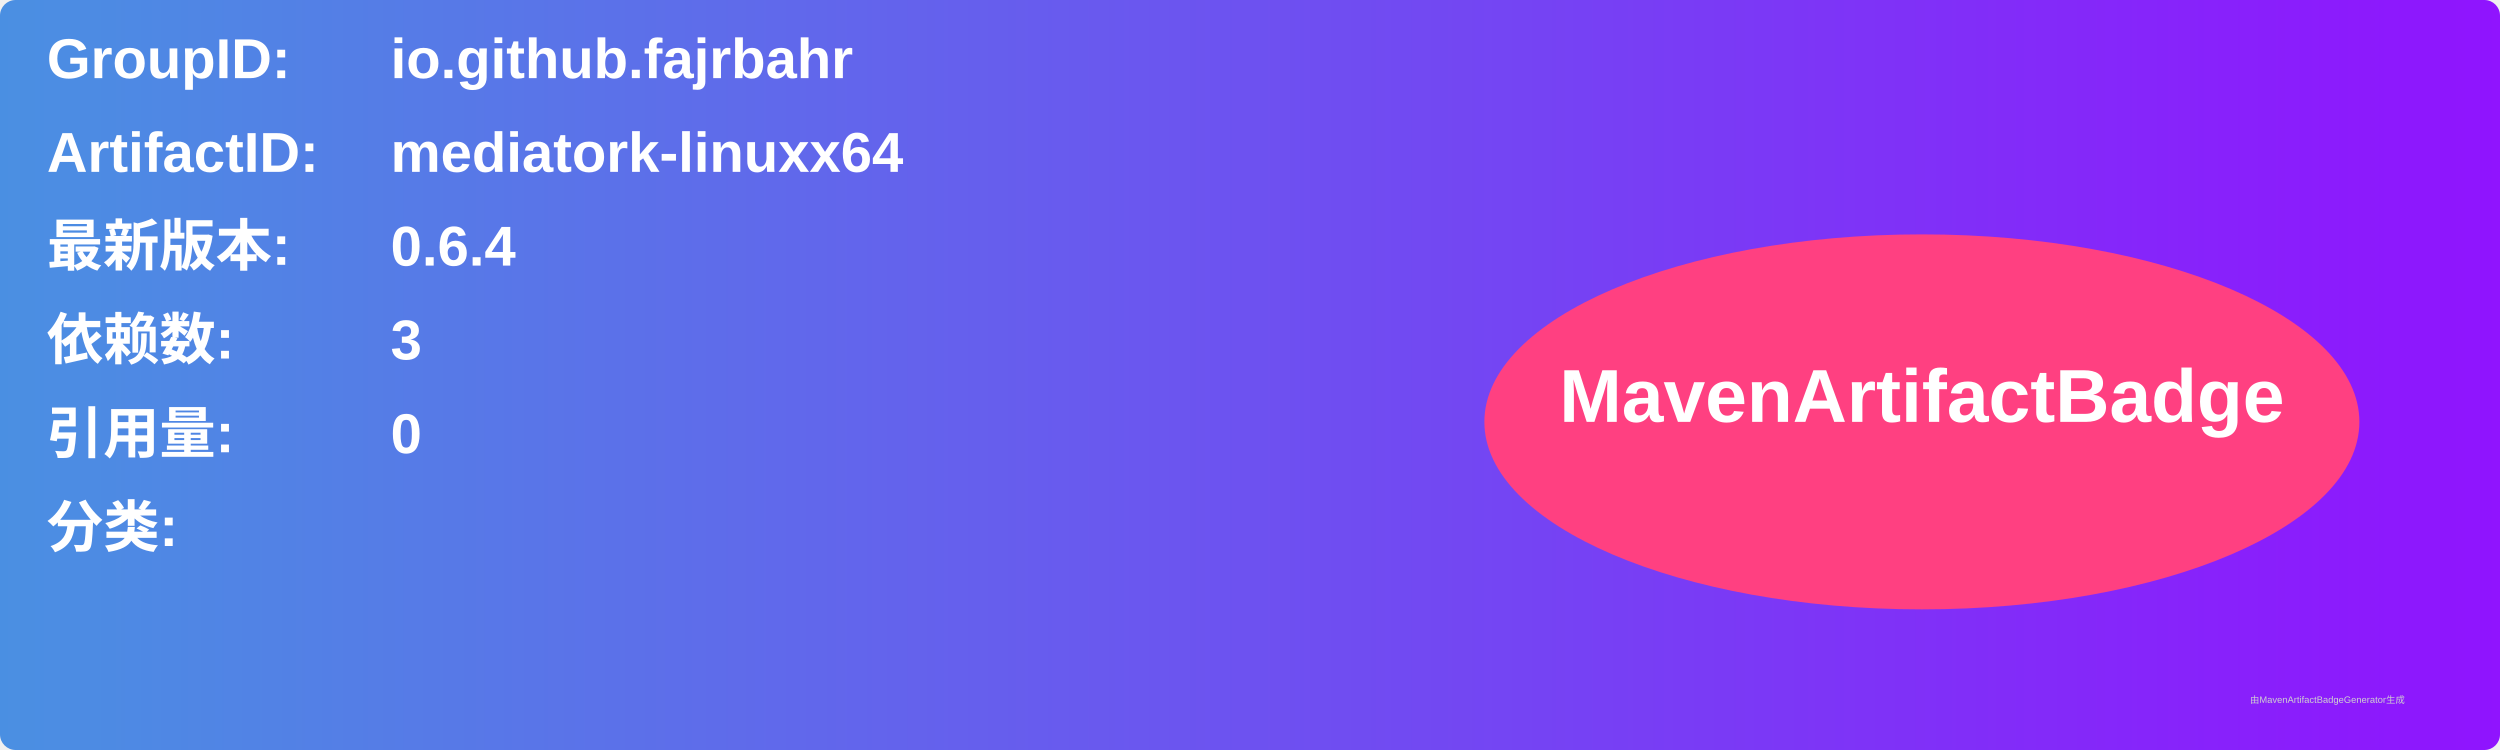
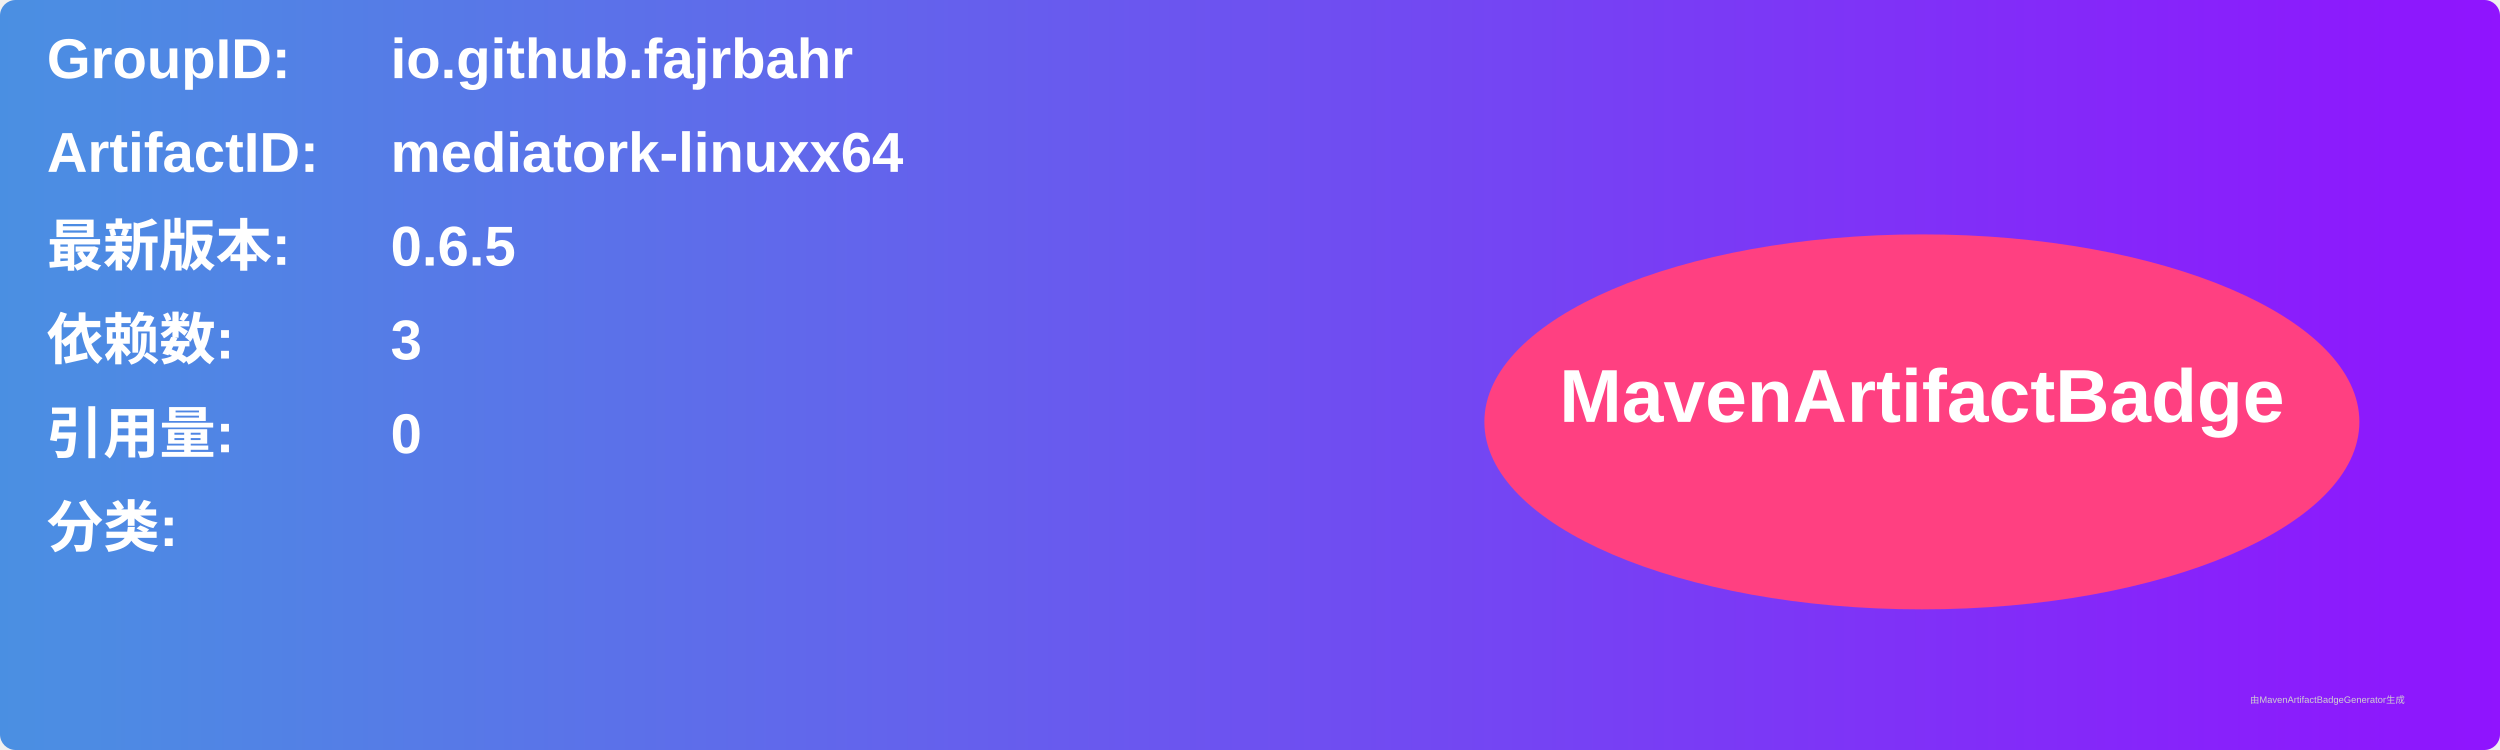
<svg xmlns="http://www.w3.org/2000/svg" width="800" height="240" viewBox="0 0 800 240">
  <linearGradient id="grad" x1="0%" y1="0%" x2="100%" y2="0%">
    <stop offset="0%" stop-color="#4a90e2" />
    <stop offset="100%" stop-color="#9013fe" />
  </linearGradient>
  <rect width="100%" height="100%" rx="5" ry="5" fill="url(#grad)" />
  <g transform="translate(15, 15)">
    <text x="0" y="10" font-family="Arial" font-size="18" fill="white" font-weight="bold" width="260">GroupID:</text>
    <text x="110" y="10" font-family="Arial" font-size="18" fill="white" font-weight="bold" width="460">io.github.fajrbahr</text>
    <text x="0" y="40" font-family="Arial" font-size="18" fill="white" font-weight="bold" width="260">ArtifactID:</text>
    <text x="110" y="40" font-family="Arial" font-size="18" fill="white" font-weight="bold" width="460">mediatork-linuxx64</text>
    <text x="0" y="70" font-family="Arial" font-size="18" fill="white" font-weight="bold">最新版本:</text>
    <text x="110" y="70" font-family="Arial" font-size="18" fill="white" font-weight="bold">
-       <tspan font-weight="bold">0.6.4</tspan>
+       <tspan font-weight="bold">0.6.5</tspan>
    </text>
    <text x="0" y="100" font-family="Arial" font-size="18" fill="white" font-weight="bold">依赖数: </text>
    <text x="110" y="100" font-family="Arial" font-size="18" fill="white">
      <tspan font-weight="bold">3</tspan>
    </text>
    <text x="0" y="130" font-family="Arial" font-size="18" fill="white" font-weight="bold">引用量: </text>
    <text x="110" y="130" font-family="Arial" font-size="18" fill="white">
      <tspan font-weight="bold">0</tspan>
    </text>
    <text x="0" y="160" font-family="Arial" font-size="18" fill="white" font-weight="bold">分类:</text>
    <text x="10" y="190" font-family="Arial" font-size="10" fill="white">
      <tspan font-weight="bold" />
    </text>
    <ellipse cx="600" cy="120" rx="140" ry="60" fill="#ff4081" />
    <text x="600" y="120" text-anchor="middle" font-family="Arial" font-size="24" fill="white" font-weight="bold">MavenArtifactBadge</text>
  </g>
  <text x="720" y="225" font-family="Arial" font-size="3" fill="#d0d0d0">由MavenArtifactBadgeGenerator生成</text>
</svg>
